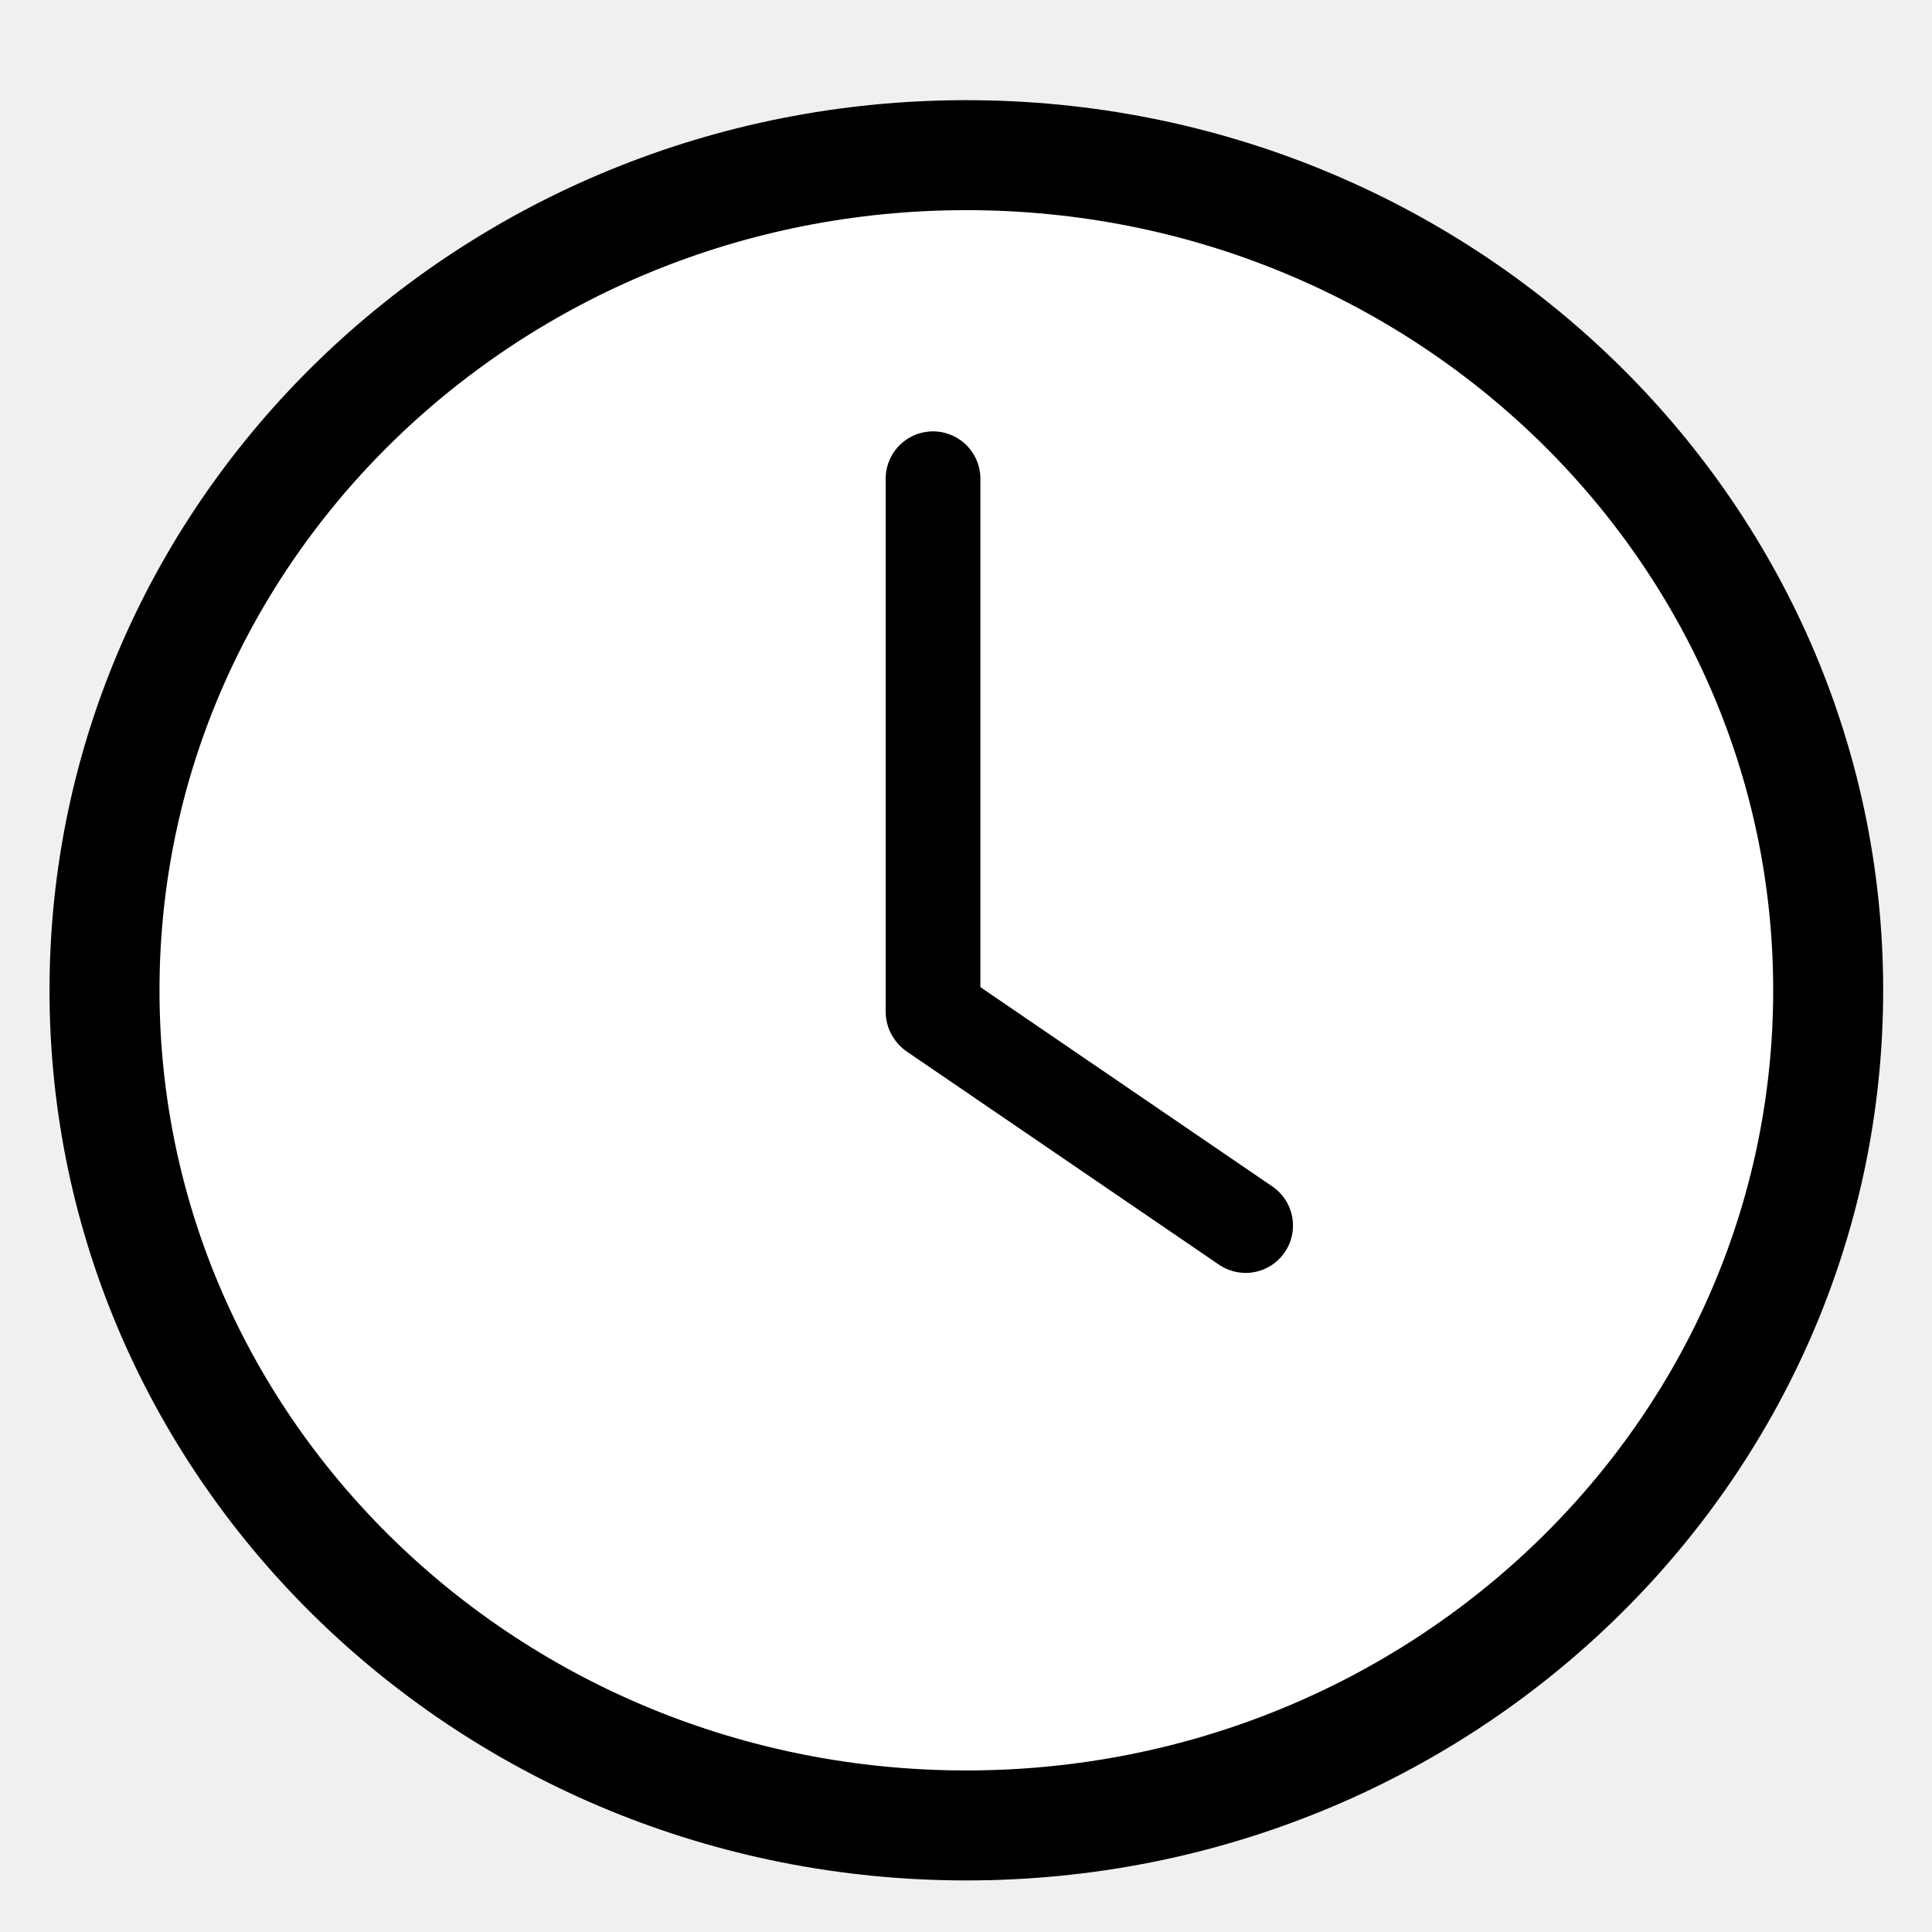
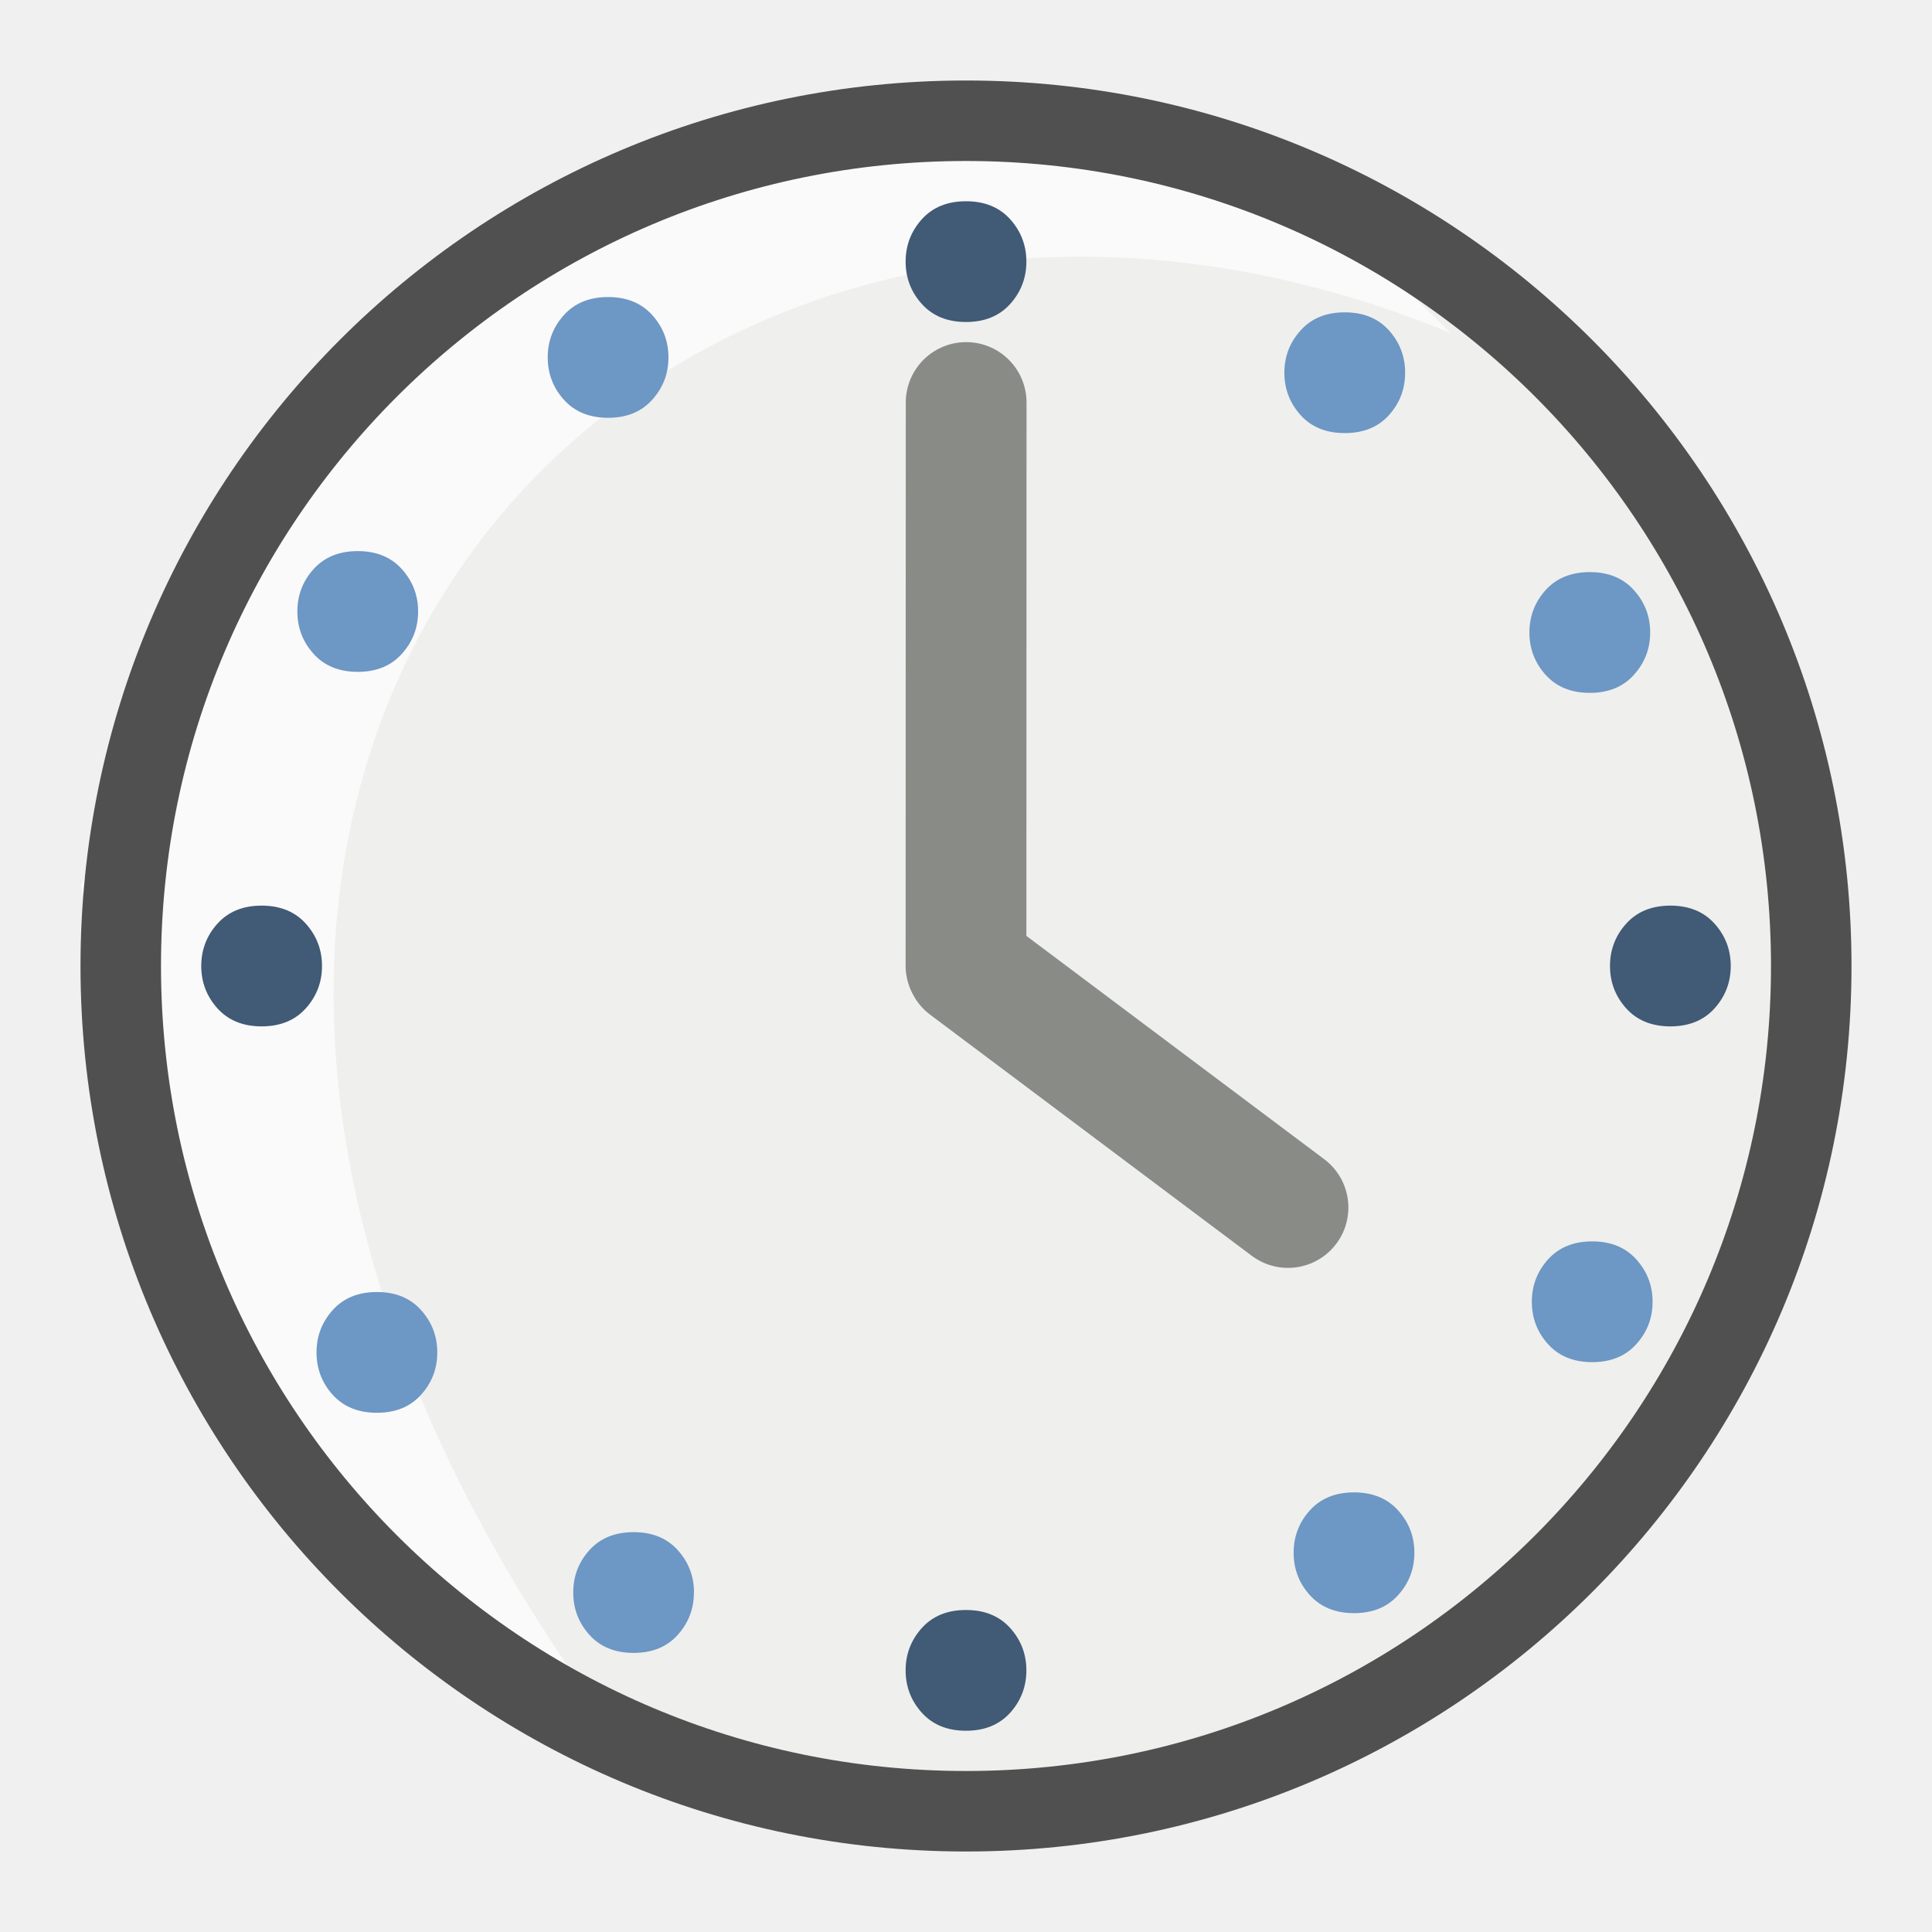
- <svg xmlns="http://www.w3.org/2000/svg" width="32" height="32" version="1.1" viewBox="0 0 8.467 8.467" id="svg39">
-   <defs id="defs43" />
-   <g transform="translate(0 -288.53)" stroke="#000" id="g37">
-     <ellipse cx="4.235" cy="292.87" rx="3.777" ry="3.66" id="ellipse31" style="fill:#ffffff;stroke-width:0.482;stroke-miterlimit:4;stroke-dasharray:none" />
-     <path style="fill:#888a85;stroke:#000000;stroke-width:0.415;stroke-linecap:round;stroke-miterlimit:4;stroke-dasharray:none;stroke-opacity:1" d="m 4.089,292.964 v -2.336 m 1.37,3.273 -1.368,-0.934" id="path4" />
+ <svg xmlns="http://www.w3.org/2000/svg" height="24" width="24">
+   <g stroke="#000" transform="translate(0 -288.53)">
+     <circle cy="300.53" cx="12" r="10.5" fill="#efefed" stroke="none" />
+     <path d="M12 300.525l.002-6.995m3.998 10l-3.995-2.995" fill="#888a85" stroke="#898b86" stroke-width="1.5" stroke-linecap="round" />
+     <path d="M8 310.53c-9.351-12 0-22 10.027-17.86l-1.894-1.837-3.81-.706-3.042.369-2.649 1.327-3.205 2.828L1 299.53l1.894 5.696 2.253 3.32z" fill="#fafafa" stroke="none" />
+     <circle r="10.5" cx="12" cy="300.53" fill="none" stroke="#505050" />
+     <g style="line-height:1.25">
+       <path style="-inkscape-font-specification:Ubuntu" d="M12.75 291.78q0 .302-.201.526-.202.224-.549.224-.347 0-.549-.224-.201-.224-.201-.526 0-.302.201-.526.202-.224.549-.224.347 0 .549.224.201.224.201.526z" font-family="Ubuntu" aria-label="." font-weight="400" font-size="6.667" letter-spacing="0" word-spacing="0" fill="#415a75" stroke="none" stroke-width=".596" />
+     </g>
+     <g style="line-height:1.25">
+       <path style="-inkscape-font-specification:Ubuntu" d="M12.75 309.28q0 .302-.201.526-.202.224-.549.224-.347 0-.549-.224-.201-.224-.201-.526 0-.302.201-.526.202-.224.549-.224.347 0 .549.224.201.224.201.526z" font-family="Ubuntu" aria-label="." font-weight="400" font-size="6.667" letter-spacing="0" word-spacing="0" fill="#415a75" stroke="none" stroke-width=".596" />
+     </g>
+     <g style="line-height:1.25">
+       <path style="-inkscape-font-specification:Ubuntu" d="M21.5 300.53q0 .302-.201.526-.202.224-.549.224-.347 0-.549-.224-.201-.224-.201-.526 0-.302.201-.526.202-.224.549-.224.347 0 .549.224.201.224.201.526z" font-family="Ubuntu" aria-label="." font-weight="400" font-size="6.667" letter-spacing="0" word-spacing="0" fill="#415a75" stroke="none" stroke-width=".596" />
+     </g>
+     <g style="line-height:1.25">
+       <path style="-inkscape-font-specification:Ubuntu" d="M4 300.53q0 .302-.201.526-.202.224-.549.224-.347 0-.549-.224-.201-.224-.201-.526 0-.302.201-.526.202-.224.549-.224.347 0 .549.224.201.224.201.526z" font-family="Ubuntu" aria-label="." font-weight="400" font-size="6.667" letter-spacing="0" word-spacing="0" fill="#415a75" stroke="none" stroke-width=".596" />
+     </g>
+     <g style="line-height:1.25">
+       <path style="-inkscape-font-specification:Ubuntu" d="M17.455 293.16q0 .303-.201.527-.202.223-.549.223-.347 0-.548-.223-.202-.224-.202-.527 0-.302.202-.526.201-.224.548-.224.347 0 .549.224.201.224.201.526z" font-family="Ubuntu" aria-label="." font-weight="400" font-size="6.667" letter-spacing="0" word-spacing="0" fill="#6d97c4" stroke="none" stroke-width=".596" />
+     </g>
+     <g style="line-height:1.25">
+       <path style="-inkscape-font-specification:Ubuntu" d="M20.529 304.701q0 .303-.202.526-.201.224-.548.224-.347 0-.549-.224-.201-.223-.201-.526 0-.302.201-.526.202-.224.549-.224.347 0 .548.224.202.224.202.526z" font-family="Ubuntu" aria-label="." font-weight="400" font-size="6.667" letter-spacing="0" word-spacing="0" fill="#6d97c4" stroke="none" stroke-width=".596" />
+     </g>
+     <g style="line-height:1.25">
+       <path style="-inkscape-font-specification:Ubuntu" d="M8.62 308.313q0 .302-.201.526-.201.224-.548.224-.347 0-.549-.224-.201-.224-.201-.526 0-.303.201-.527.202-.223.549-.223.347 0 .548.223.202.224.202.527z" font-family="Ubuntu" aria-label="." font-weight="400" font-size="6.667" letter-spacing="0" word-spacing="0" fill="#6d97c4" stroke="none" stroke-width=".596" />
+     </g>
+     <g style="line-height:1.25">
+       <path style="-inkscape-font-specification:Ubuntu" d="M20.499 296.387q0 .302-.202.526-.201.224-.548.224-.347 0-.549-.224-.201-.224-.201-.526 0-.303.201-.526.202-.224.549-.224.347 0 .548.224.202.223.202.526z" font-family="Ubuntu" aria-label="." font-weight="400" font-size="6.667" letter-spacing="0" word-spacing="0" fill="#6d97c4" stroke="none" stroke-width=".596" />
+     </g>
+     <g style="line-height:1.25">
+       <path style="-inkscape-font-specification:Ubuntu" d="M17.57 307.819q0 .302-.202.526-.201.224-.548.224-.347 0-.549-.224-.201-.224-.201-.526 0-.302.201-.526.202-.224.549-.224.347 0 .548.224.202.224.202.526z" font-family="Ubuntu" aria-label="." font-weight="400" font-size="6.667" letter-spacing="0" word-spacing="0" fill="#6d97c4" stroke="none" stroke-width=".596" />
+     </g>
+     <g style="line-height:1.25">
+       <path style="-inkscape-font-specification:Ubuntu" d="M5.432 305.33q0 .303-.202.527-.201.223-.548.223-.347 0-.549-.223-.201-.224-.201-.527 0-.302.201-.526.202-.224.549-.224.347 0 .548.224.202.224.202.526z" font-family="Ubuntu" aria-label="." font-weight="400" font-size="6.667" letter-spacing="0" word-spacing="0" fill="#6d97c4" stroke="none" stroke-width=".596" />
+     </g>
+     <g style="line-height:1.25">
+       <path style="-inkscape-font-specification:Ubuntu" d="M5.194 296.126q0 .302-.202.526-.201.224-.548.224-.347 0-.549-.224-.201-.224-.201-.526 0-.302.201-.526.202-.224.549-.224.347 0 .548.224.202.224.202.526z" font-family="Ubuntu" aria-label="." font-weight="400" font-size="6.667" letter-spacing="0" word-spacing="0" fill="#6d97c4" stroke="none" stroke-width=".596" />
+     </g>
+     <g style="line-height:1.25">
+       <path style="-inkscape-font-specification:Ubuntu" d="M8.304 292.97q0 .302-.202.526-.201.224-.548.224-.347 0-.549-.224-.201-.224-.201-.526 0-.303.201-.526.202-.224.549-.224.347 0 .548.224.202.223.202.526z" font-family="Ubuntu" aria-label="." font-weight="400" font-size="6.667" letter-spacing="0" word-spacing="0" fill="#6d97c4" stroke="none" stroke-width=".596" />
+     </g>
  </g>
</svg>
